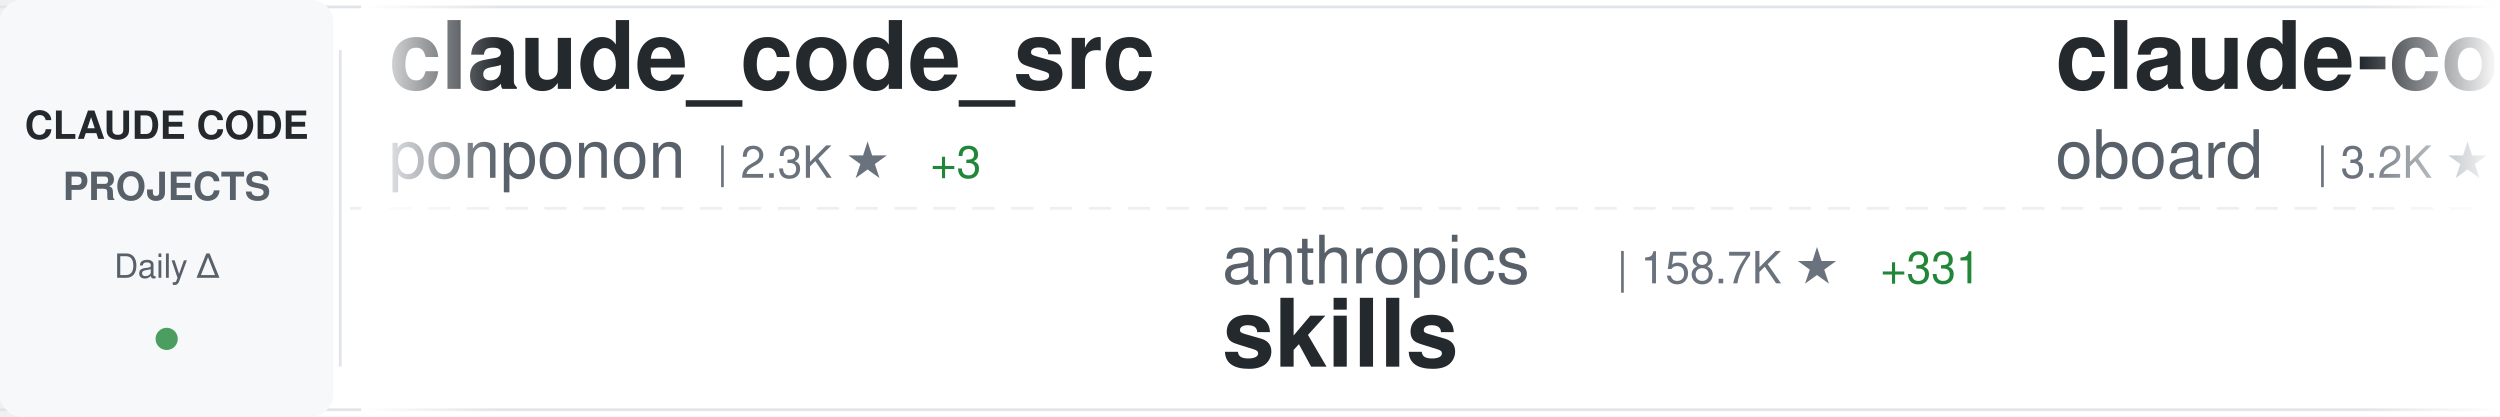
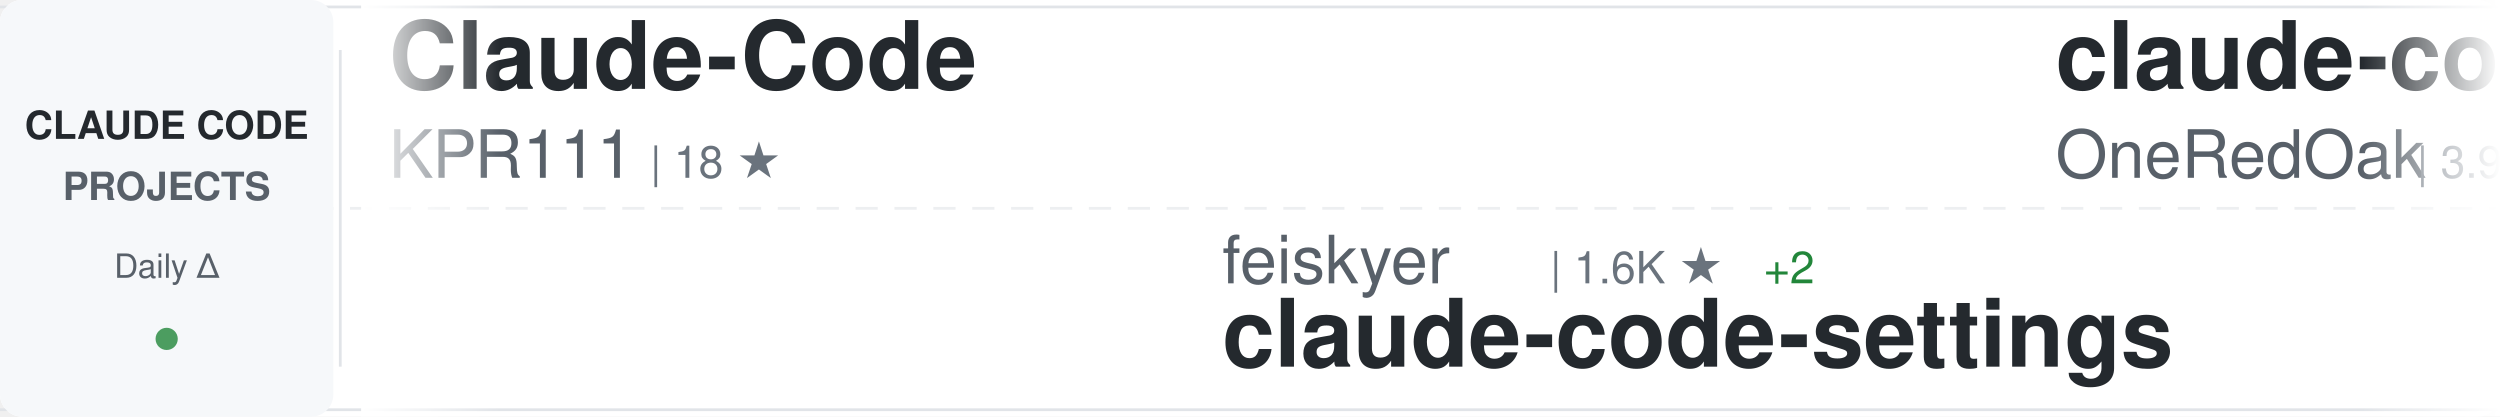
<svg xmlns="http://www.w3.org/2000/svg" width="900" height="150">
  <defs>
    <linearGradient id="awesomeLeftFade" x1="0%" y1="0%" x2="100%" y2="0%">
      <stop offset="0%" style="stop-color:#ffffff;stop-opacity:1" />
      <stop offset="100%" style="stop-color:#ffffff;stop-opacity:0" />
    </linearGradient>
    <linearGradient id="awesomeRightFade" x1="0%" y1="0%" x2="100%" y2="0%">
      <stop offset="0%" style="stop-color:#ffffff;stop-opacity:0" />
      <stop offset="100%" style="stop-color:#ffffff;stop-opacity:1" />
    </linearGradient>
  </defs>
  <rect width="900" height="150" fill="#ffffff" rx="8" />
  <rect x="0" y="2" width="900" height="1" fill="#e1e4e8" />
  <rect x="0" y="147" width="900" height="1" fill="#e1e4e8" />
  <line x1="0" y1="75" x2="900" y2="75" stroke="#e1e4e8" stroke-width="1" stroke-dasharray="8 6" opacity="0.6" />
  <rect x="0" y="0" width="120" height="150" fill="#f6f8fa" rx="8" />
  <text x="60" y="50" font-family="-apple-system, BlinkMacSystemFont, 'Segoe UI', Helvetica, Arial, sans-serif" font-size="14" font-weight="600" fill="#24292e" text-anchor="middle">CLAUDE CODE</text>
  <text x="60" y="72" font-family="-apple-system, BlinkMacSystemFont, 'Segoe UI', Helvetica, Arial, sans-serif" font-size="14" font-weight="600" fill="#586069" text-anchor="middle">PROJECTS</text>
  <text x="60" y="100" font-family="-apple-system, BlinkMacSystemFont, 'Segoe UI', Helvetica, Arial, sans-serif" font-size="12" font-weight="500" fill="#586069" text-anchor="middle">Daily Δ</text>
  <circle cx="60" cy="122" r="4" fill="#22863a" opacity="0.8" />
  <rect x="122" y="18" width="1" height="114" fill="#e1e4e8" />
  <clipPath id="awesomeTickerClip">
    <rect x="130" y="0" width="770" height="150" />
  </clipPath>
  <g clip-path="url(#awesomeTickerClip)">
    <g id="awesomeTickerItems">
      <animateTransform attributeName="transform" attributeType="XML" type="translate" from="0 0" to="-3000 0" dur="54s" repeatCount="indefinite" />
      <g transform="translate(0, 0)">
-         <text x="140" y="32" font-family="-apple-system, BlinkMacSystemFont, 'Segoe UI', Helvetica, Arial, sans-serif" font-size="34" font-weight="600" fill="#24292e">claude_code_src</text>
-         <text x="140" y="64" font-family="-apple-system, BlinkMacSystemFont, 'Segoe UI', Helvetica, Arial, sans-serif" font-size="24" font-weight="400" fill="#586069">ponponon</text>
-         <text x="258" y="64" font-family="-apple-system, BlinkMacSystemFont, 'Segoe UI', Helvetica, Arial, sans-serif" font-size="16" font-weight="500" fill="#6a737d">| 2.3K ★</text>
-         <text x="335" y="64" font-family="-apple-system, BlinkMacSystemFont, 'Segoe UI', Helvetica, Arial, sans-serif" font-size="16" font-weight="500" fill="#22863a"> +3</text>
+         <text x="140" y="32" font-family="-apple-system, BlinkMacSystemFont, 'Segoe UI', Helvetica, Arial, sans-serif" font-size="34" font-weight="600" fill="#24292e">Claude-Code</text>
+         <text x="140" y="64" font-family="-apple-system, BlinkMacSystemFont, 'Segoe UI', Helvetica, Arial, sans-serif" font-size="24" font-weight="400" fill="#586069">KPR111</text>
+         <text x="234" y="64" font-family="-apple-system, BlinkMacSystemFont, 'Segoe UI', Helvetica, Arial, sans-serif" font-size="16" font-weight="500" fill="#6a737d">| 18 ★</text>
      </g>
      <g transform="translate(300, 0)">
-         <text x="140" y="102" font-family="-apple-system, BlinkMacSystemFont, 'Segoe UI', Helvetica, Arial, sans-serif" font-size="24" font-weight="400" fill="#586069">anthropics</text>
-         <text x="282" y="102" font-family="-apple-system, BlinkMacSystemFont, 'Segoe UI', Helvetica, Arial, sans-serif" font-size="16" font-weight="500" fill="#6a737d">| 158.7K ★</text>
-         <text x="377" y="102" font-family="-apple-system, BlinkMacSystemFont, 'Segoe UI', Helvetica, Arial, sans-serif" font-size="16" font-weight="500" fill="#22863a"> +331</text>
-         <text x="140" y="132" font-family="-apple-system, BlinkMacSystemFont, 'Segoe UI', Helvetica, Arial, sans-serif" font-size="34" font-weight="600" fill="#24292e">skills</text>
+         <text x="140" y="102" font-family="-apple-system, BlinkMacSystemFont, 'Segoe UI', Helvetica, Arial, sans-serif" font-size="24" font-weight="400" fill="#586069">feiskyer</text>
+         <text x="258" y="102" font-family="-apple-system, BlinkMacSystemFont, 'Segoe UI', Helvetica, Arial, sans-serif" font-size="16" font-weight="500" fill="#6a737d">| 1.6K ★</text>
+         <text x="335" y="102" font-family="-apple-system, BlinkMacSystemFont, 'Segoe UI', Helvetica, Arial, sans-serif" font-size="16" font-weight="500" fill="#22863a"> +2</text>
+         <text x="140" y="132" font-family="-apple-system, BlinkMacSystemFont, 'Segoe UI', Helvetica, Arial, sans-serif" font-size="34" font-weight="600" fill="#24292e">claude-code-settings</text>
      </g>
      <g transform="translate(600, 0)">
-         <text x="140" y="32" font-family="-apple-system, BlinkMacSystemFont, 'Segoe UI', Helvetica, Arial, sans-serif" font-size="34" font-weight="600" fill="#24292e">claude-code-rev</text>
-         <text x="140" y="64" font-family="-apple-system, BlinkMacSystemFont, 'Segoe UI', Helvetica, Arial, sans-serif" font-size="24" font-weight="400" fill="#586069">oboard</text>
-         <text x="234" y="64" font-family="-apple-system, BlinkMacSystemFont, 'Segoe UI', Helvetica, Arial, sans-serif" font-size="16" font-weight="500" fill="#6a737d">| 3.2K ★</text>
+         <text x="140" y="32" font-family="-apple-system, BlinkMacSystemFont, 'Segoe UI', Helvetica, Arial, sans-serif" font-size="34" font-weight="600" fill="#24292e">claude-code-workflows</text>
+         <text x="140" y="64" font-family="-apple-system, BlinkMacSystemFont, 'Segoe UI', Helvetica, Arial, sans-serif" font-size="24" font-weight="400" fill="#586069">OneRedOak</text>
+         <text x="270" y="64" font-family="-apple-system, BlinkMacSystemFont, 'Segoe UI', Helvetica, Arial, sans-serif" font-size="16" font-weight="500" fill="#6a737d">| 3.9K ★</text>
+         <text x="347" y="64" font-family="-apple-system, BlinkMacSystemFont, 'Segoe UI', Helvetica, Arial, sans-serif" font-size="16" font-weight="500" fill="#22863a"> +12</text>
      </g>
      <g transform="translate(900, 0)">
-         <text x="140" y="102" font-family="-apple-system, BlinkMacSystemFont, 'Segoe UI', Helvetica, Arial, sans-serif" font-size="24" font-weight="400" fill="#586069">shareAI-lab</text>
-         <text x="294" y="102" font-family="-apple-system, BlinkMacSystemFont, 'Segoe UI', Helvetica, Arial, sans-serif" font-size="16" font-weight="500" fill="#6a737d">| 70.0K ★</text>
-         <text x="380" y="102" font-family="-apple-system, BlinkMacSystemFont, 'Segoe UI', Helvetica, Arial, sans-serif" font-size="16" font-weight="500" fill="#22863a"> +179</text>
-         <text x="140" y="132" font-family="-apple-system, BlinkMacSystemFont, 'Segoe UI', Helvetica, Arial, sans-serif" font-size="34" font-weight="600" fill="#24292e">learn-claude-code</text>
+         <text x="140" y="102" font-family="-apple-system, BlinkMacSystemFont, 'Segoe UI', Helvetica, Arial, sans-serif" font-size="24" font-weight="400" fill="#586069">router-for-me</text>
+         <text x="318" y="102" font-family="-apple-system, BlinkMacSystemFont, 'Segoe UI', Helvetica, Arial, sans-serif" font-size="16" font-weight="500" fill="#6a737d">| 39.4K ★</text>
+         <text x="404" y="102" font-family="-apple-system, BlinkMacSystemFont, 'Segoe UI', Helvetica, Arial, sans-serif" font-size="16" font-weight="500" fill="#22863a"> +138</text>
+         <text x="140" y="132" font-family="-apple-system, BlinkMacSystemFont, 'Segoe UI', Helvetica, Arial, sans-serif" font-size="34" font-weight="600" fill="#24292e">CLIProxyAPI</text>
      </g>
      <g transform="translate(1200, 0)">
-         <text x="140" y="32" font-family="-apple-system, BlinkMacSystemFont, 'Segoe UI', Helvetica, Arial, sans-serif" font-size="34" font-weight="600" fill="#24292e">claude-code-source-code</text>
-         <text x="140" y="64" font-family="-apple-system, BlinkMacSystemFont, 'Segoe UI', Helvetica, Arial, sans-serif" font-size="24" font-weight="400" fill="#586069">777genius</text>
-         <text x="270" y="64" font-family="-apple-system, BlinkMacSystemFont, 'Segoe UI', Helvetica, Arial, sans-serif" font-size="16" font-weight="500" fill="#6a737d">| 918 ★</text>
+         <text x="140" y="32" font-family="-apple-system, BlinkMacSystemFont, 'Segoe UI', Helvetica, Arial, sans-serif" font-size="34" font-weight="600" fill="#24292e">claude-code-best-practic...</text>
+         <text x="140" y="64" font-family="-apple-system, BlinkMacSystemFont, 'Segoe UI', Helvetica, Arial, sans-serif" font-size="24" font-weight="400" fill="#586069">shanraisshan</text>
+         <text x="306" y="64" font-family="-apple-system, BlinkMacSystemFont, 'Segoe UI', Helvetica, Arial, sans-serif" font-size="16" font-weight="500" fill="#6a737d">| 62.1K ★</text>
+         <text x="392" y="64" font-family="-apple-system, BlinkMacSystemFont, 'Segoe UI', Helvetica, Arial, sans-serif" font-size="16" font-weight="500" fill="#22863a"> +84</text>
      </g>
      <g transform="translate(1500, 0)">
-         <text x="140" y="102" font-family="-apple-system, BlinkMacSystemFont, 'Segoe UI', Helvetica, Arial, sans-serif" font-size="24" font-weight="400" fill="#586069">kodu-ai</text>
-         <text x="246" y="102" font-family="-apple-system, BlinkMacSystemFont, 'Segoe UI', Helvetica, Arial, sans-serif" font-size="16" font-weight="500" fill="#6a737d">| 5.3K ★</text>
-         <text x="140" y="132" font-family="-apple-system, BlinkMacSystemFont, 'Segoe UI', Helvetica, Arial, sans-serif" font-size="34" font-weight="600" fill="#24292e">claude-coder</text>
+         <text x="140" y="102" font-family="-apple-system, BlinkMacSystemFont, 'Segoe UI', Helvetica, Arial, sans-serif" font-size="24" font-weight="400" fill="#586069">sugyan</text>
+         <text x="234" y="102" font-family="-apple-system, BlinkMacSystemFont, 'Segoe UI', Helvetica, Arial, sans-serif" font-size="16" font-weight="500" fill="#6a737d">| 1.1K ★</text>
+         <text x="140" y="132" font-family="-apple-system, BlinkMacSystemFont, 'Segoe UI', Helvetica, Arial, sans-serif" font-size="34" font-weight="600" fill="#24292e">claude-code-webui</text>
      </g>
      <g transform="translate(1800, 0)">
-         <text x="140" y="32" font-family="-apple-system, BlinkMacSystemFont, 'Segoe UI', Helvetica, Arial, sans-serif" font-size="34" font-weight="600" fill="#24292e">claude-code-tudou</text>
-         <text x="140" y="64" font-family="-apple-system, BlinkMacSystemFont, 'Segoe UI', Helvetica, Arial, sans-serif" font-size="24" font-weight="400" fill="#586069">AICoderTudou</text>
-         <text x="306" y="64" font-family="-apple-system, BlinkMacSystemFont, 'Segoe UI', Helvetica, Arial, sans-serif" font-size="16" font-weight="500" fill="#6a737d">| 497 ★</text>
+         <text x="140" y="32" font-family="-apple-system, BlinkMacSystemFont, 'Segoe UI', Helvetica, Arial, sans-serif" font-size="34" font-weight="600" fill="#24292e">claude-code-video-toolki...</text>
+         <text x="140" y="64" font-family="-apple-system, BlinkMacSystemFont, 'Segoe UI', Helvetica, Arial, sans-serif" font-size="24" font-weight="400" fill="#586069">digitalsamba</text>
+         <text x="306" y="64" font-family="-apple-system, BlinkMacSystemFont, 'Segoe UI', Helvetica, Arial, sans-serif" font-size="16" font-weight="500" fill="#6a737d">| 1.7K ★</text>
+         <text x="383" y="64" font-family="-apple-system, BlinkMacSystemFont, 'Segoe UI', Helvetica, Arial, sans-serif" font-size="16" font-weight="500" fill="#22863a"> +11</text>
      </g>
      <g transform="translate(2100, 0)">
-         <text x="140" y="102" font-family="-apple-system, BlinkMacSystemFont, 'Segoe UI', Helvetica, Arial, sans-serif" font-size="24" font-weight="400" fill="#586069">luyao618</text>
-         <text x="258" y="102" font-family="-apple-system, BlinkMacSystemFont, 'Segoe UI', Helvetica, Arial, sans-serif" font-size="16" font-weight="500" fill="#6a737d">| 1.6K ★</text>
-         <text x="335" y="102" font-family="-apple-system, BlinkMacSystemFont, 'Segoe UI', Helvetica, Arial, sans-serif" font-size="16" font-weight="500" fill="#22863a"> +4</text>
-         <text x="140" y="132" font-family="-apple-system, BlinkMacSystemFont, 'Segoe UI', Helvetica, Arial, sans-serif" font-size="34" font-weight="600" fill="#24292e">Claude-Code-Source-Study</text>
+         <text x="140" y="102" font-family="-apple-system, BlinkMacSystemFont, 'Segoe UI', Helvetica, Arial, sans-serif" font-size="24" font-weight="400" fill="#586069">AprilNEA</text>
+         <text x="258" y="102" font-family="-apple-system, BlinkMacSystemFont, 'Segoe UI', Helvetica, Arial, sans-serif" font-size="16" font-weight="500" fill="#6a737d">| 387 ★</text>
+         <text x="140" y="132" font-family="-apple-system, BlinkMacSystemFont, 'Segoe UI', Helvetica, Arial, sans-serif" font-size="34" font-weight="600" fill="#24292e">claude-code-source</text>
      </g>
      <g transform="translate(2400, 0)">
-         <text x="140" y="32" font-family="-apple-system, BlinkMacSystemFont, 'Segoe UI', Helvetica, Arial, sans-serif" font-size="34" font-weight="600" fill="#24292e">pi-vs-claude-code</text>
-         <text x="140" y="64" font-family="-apple-system, BlinkMacSystemFont, 'Segoe UI', Helvetica, Arial, sans-serif" font-size="24" font-weight="400" fill="#586069">disler</text>
-         <text x="234" y="64" font-family="-apple-system, BlinkMacSystemFont, 'Segoe UI', Helvetica, Arial, sans-serif" font-size="16" font-weight="500" fill="#6a737d">| 1.5K ★</text>
-         <text x="311" y="64" font-family="-apple-system, BlinkMacSystemFont, 'Segoe UI', Helvetica, Arial, sans-serif" font-size="16" font-weight="500" fill="#22863a"> +9</text>
+         <text x="140" y="32" font-family="-apple-system, BlinkMacSystemFont, 'Segoe UI', Helvetica, Arial, sans-serif" font-size="34" font-weight="600" fill="#24292e">collection-claude-code-s...</text>
+         <text x="140" y="64" font-family="-apple-system, BlinkMacSystemFont, 'Segoe UI', Helvetica, Arial, sans-serif" font-size="24" font-weight="400" fill="#586069">chauncygu</text>
+         <text x="270" y="64" font-family="-apple-system, BlinkMacSystemFont, 'Segoe UI', Helvetica, Arial, sans-serif" font-size="16" font-weight="500" fill="#6a737d">| 2.7K ★</text>
+         <text x="347" y="64" font-family="-apple-system, BlinkMacSystemFont, 'Segoe UI', Helvetica, Arial, sans-serif" font-size="16" font-weight="500" fill="#22863a"> +6</text>
      </g>
      <g transform="translate(2700, 0)">
-         <text x="140" y="102" font-family="-apple-system, BlinkMacSystemFont, 'Segoe UI', Helvetica, Arial, sans-serif" font-size="24" font-weight="400" fill="#586069">lintsinghua</text>
-         <text x="294" y="102" font-family="-apple-system, BlinkMacSystemFont, 'Segoe UI', Helvetica, Arial, sans-serif" font-size="16" font-weight="500" fill="#6a737d">| 3.9K ★</text>
-         <text x="371" y="102" font-family="-apple-system, BlinkMacSystemFont, 'Segoe UI', Helvetica, Arial, sans-serif" font-size="16" font-weight="500" fill="#22863a"> +13</text>
-         <text x="140" y="132" font-family="-apple-system, BlinkMacSystemFont, 'Segoe UI', Helvetica, Arial, sans-serif" font-size="34" font-weight="600" fill="#24292e">claude-code-book</text>
+         <text x="140" y="102" font-family="-apple-system, BlinkMacSystemFont, 'Segoe UI', Helvetica, Arial, sans-serif" font-size="24" font-weight="400" fill="#586069">huangjia2019</text>
+         <text x="306" y="102" font-family="-apple-system, BlinkMacSystemFont, 'Segoe UI', Helvetica, Arial, sans-serif" font-size="16" font-weight="500" fill="#6a737d">| 943 ★</text>
+         <text x="374" y="102" font-family="-apple-system, BlinkMacSystemFont, 'Segoe UI', Helvetica, Arial, sans-serif" font-size="16" font-weight="500" fill="#22863a"> +8</text>
+         <text x="140" y="132" font-family="-apple-system, BlinkMacSystemFont, 'Segoe UI', Helvetica, Arial, sans-serif" font-size="34" font-weight="600" fill="#24292e">claude-code-engineering</text>
      </g>
      <g transform="translate(3000, 0)">
-         <text x="140" y="32" font-family="-apple-system, BlinkMacSystemFont, 'Segoe UI', Helvetica, Arial, sans-serif" font-size="34" font-weight="600" fill="#24292e">claude_code_src</text>
-         <text x="140" y="64" font-family="-apple-system, BlinkMacSystemFont, 'Segoe UI', Helvetica, Arial, sans-serif" font-size="24" font-weight="400" fill="#586069">ponponon</text>
-         <text x="258" y="64" font-family="-apple-system, BlinkMacSystemFont, 'Segoe UI', Helvetica, Arial, sans-serif" font-size="16" font-weight="500" fill="#6a737d">| 2.3K ★</text>
-         <text x="335" y="64" font-family="-apple-system, BlinkMacSystemFont, 'Segoe UI', Helvetica, Arial, sans-serif" font-size="16" font-weight="500" fill="#22863a"> +3</text>
+         <text x="140" y="32" font-family="-apple-system, BlinkMacSystemFont, 'Segoe UI', Helvetica, Arial, sans-serif" font-size="34" font-weight="600" fill="#24292e">Claude-Code</text>
+         <text x="140" y="64" font-family="-apple-system, BlinkMacSystemFont, 'Segoe UI', Helvetica, Arial, sans-serif" font-size="24" font-weight="400" fill="#586069">KPR111</text>
+         <text x="234" y="64" font-family="-apple-system, BlinkMacSystemFont, 'Segoe UI', Helvetica, Arial, sans-serif" font-size="16" font-weight="500" fill="#6a737d">| 18 ★</text>
      </g>
      <g transform="translate(3300, 0)">
-         <text x="140" y="102" font-family="-apple-system, BlinkMacSystemFont, 'Segoe UI', Helvetica, Arial, sans-serif" font-size="24" font-weight="400" fill="#586069">anthropics</text>
-         <text x="282" y="102" font-family="-apple-system, BlinkMacSystemFont, 'Segoe UI', Helvetica, Arial, sans-serif" font-size="16" font-weight="500" fill="#6a737d">| 158.7K ★</text>
-         <text x="377" y="102" font-family="-apple-system, BlinkMacSystemFont, 'Segoe UI', Helvetica, Arial, sans-serif" font-size="16" font-weight="500" fill="#22863a"> +331</text>
-         <text x="140" y="132" font-family="-apple-system, BlinkMacSystemFont, 'Segoe UI', Helvetica, Arial, sans-serif" font-size="34" font-weight="600" fill="#24292e">skills</text>
+         <text x="140" y="102" font-family="-apple-system, BlinkMacSystemFont, 'Segoe UI', Helvetica, Arial, sans-serif" font-size="24" font-weight="400" fill="#586069">feiskyer</text>
+         <text x="258" y="102" font-family="-apple-system, BlinkMacSystemFont, 'Segoe UI', Helvetica, Arial, sans-serif" font-size="16" font-weight="500" fill="#6a737d">| 1.6K ★</text>
+         <text x="335" y="102" font-family="-apple-system, BlinkMacSystemFont, 'Segoe UI', Helvetica, Arial, sans-serif" font-size="16" font-weight="500" fill="#22863a"> +2</text>
+         <text x="140" y="132" font-family="-apple-system, BlinkMacSystemFont, 'Segoe UI', Helvetica, Arial, sans-serif" font-size="34" font-weight="600" fill="#24292e">claude-code-settings</text>
      </g>
      <g transform="translate(3600, 0)">
-         <text x="140" y="32" font-family="-apple-system, BlinkMacSystemFont, 'Segoe UI', Helvetica, Arial, sans-serif" font-size="34" font-weight="600" fill="#24292e">claude-code-rev</text>
-         <text x="140" y="64" font-family="-apple-system, BlinkMacSystemFont, 'Segoe UI', Helvetica, Arial, sans-serif" font-size="24" font-weight="400" fill="#586069">oboard</text>
-         <text x="234" y="64" font-family="-apple-system, BlinkMacSystemFont, 'Segoe UI', Helvetica, Arial, sans-serif" font-size="16" font-weight="500" fill="#6a737d">| 3.2K ★</text>
+         <text x="140" y="32" font-family="-apple-system, BlinkMacSystemFont, 'Segoe UI', Helvetica, Arial, sans-serif" font-size="34" font-weight="600" fill="#24292e">claude-code-workflows</text>
+         <text x="140" y="64" font-family="-apple-system, BlinkMacSystemFont, 'Segoe UI', Helvetica, Arial, sans-serif" font-size="24" font-weight="400" fill="#586069">OneRedOak</text>
+         <text x="270" y="64" font-family="-apple-system, BlinkMacSystemFont, 'Segoe UI', Helvetica, Arial, sans-serif" font-size="16" font-weight="500" fill="#6a737d">| 3.9K ★</text>
+         <text x="347" y="64" font-family="-apple-system, BlinkMacSystemFont, 'Segoe UI', Helvetica, Arial, sans-serif" font-size="16" font-weight="500" fill="#22863a"> +12</text>
      </g>
      <g transform="translate(3900, 0)">
-         <text x="140" y="102" font-family="-apple-system, BlinkMacSystemFont, 'Segoe UI', Helvetica, Arial, sans-serif" font-size="24" font-weight="400" fill="#586069">shareAI-lab</text>
-         <text x="294" y="102" font-family="-apple-system, BlinkMacSystemFont, 'Segoe UI', Helvetica, Arial, sans-serif" font-size="16" font-weight="500" fill="#6a737d">| 70.0K ★</text>
-         <text x="380" y="102" font-family="-apple-system, BlinkMacSystemFont, 'Segoe UI', Helvetica, Arial, sans-serif" font-size="16" font-weight="500" fill="#22863a"> +179</text>
-         <text x="140" y="132" font-family="-apple-system, BlinkMacSystemFont, 'Segoe UI', Helvetica, Arial, sans-serif" font-size="34" font-weight="600" fill="#24292e">learn-claude-code</text>
+         <text x="140" y="102" font-family="-apple-system, BlinkMacSystemFont, 'Segoe UI', Helvetica, Arial, sans-serif" font-size="24" font-weight="400" fill="#586069">router-for-me</text>
+         <text x="318" y="102" font-family="-apple-system, BlinkMacSystemFont, 'Segoe UI', Helvetica, Arial, sans-serif" font-size="16" font-weight="500" fill="#6a737d">| 39.4K ★</text>
+         <text x="404" y="102" font-family="-apple-system, BlinkMacSystemFont, 'Segoe UI', Helvetica, Arial, sans-serif" font-size="16" font-weight="500" fill="#22863a"> +138</text>
+         <text x="140" y="132" font-family="-apple-system, BlinkMacSystemFont, 'Segoe UI', Helvetica, Arial, sans-serif" font-size="34" font-weight="600" fill="#24292e">CLIProxyAPI</text>
      </g>
    </g>
  </g>
  <rect x="130" y="0" width="50" height="150" fill="url(#awesomeLeftFade)" />
  <rect x="850" y="0" width="50" height="150" fill="url(#awesomeRightFade)" />
</svg>
